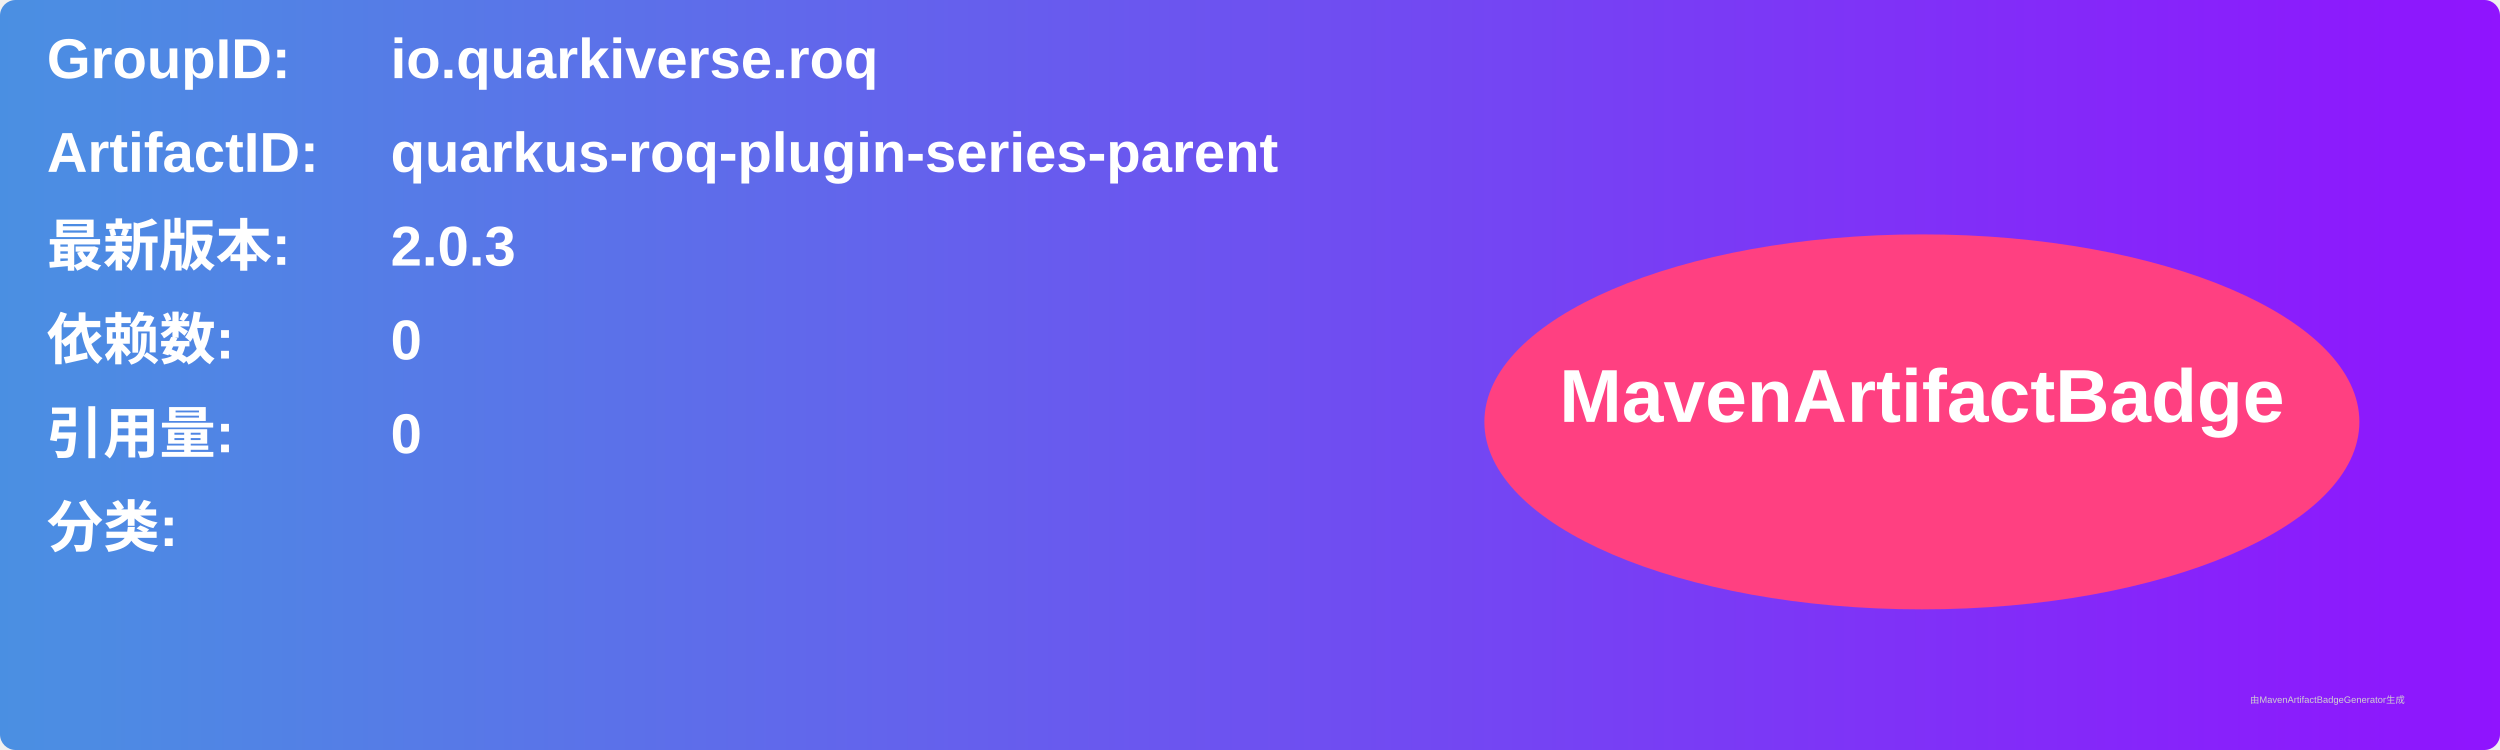
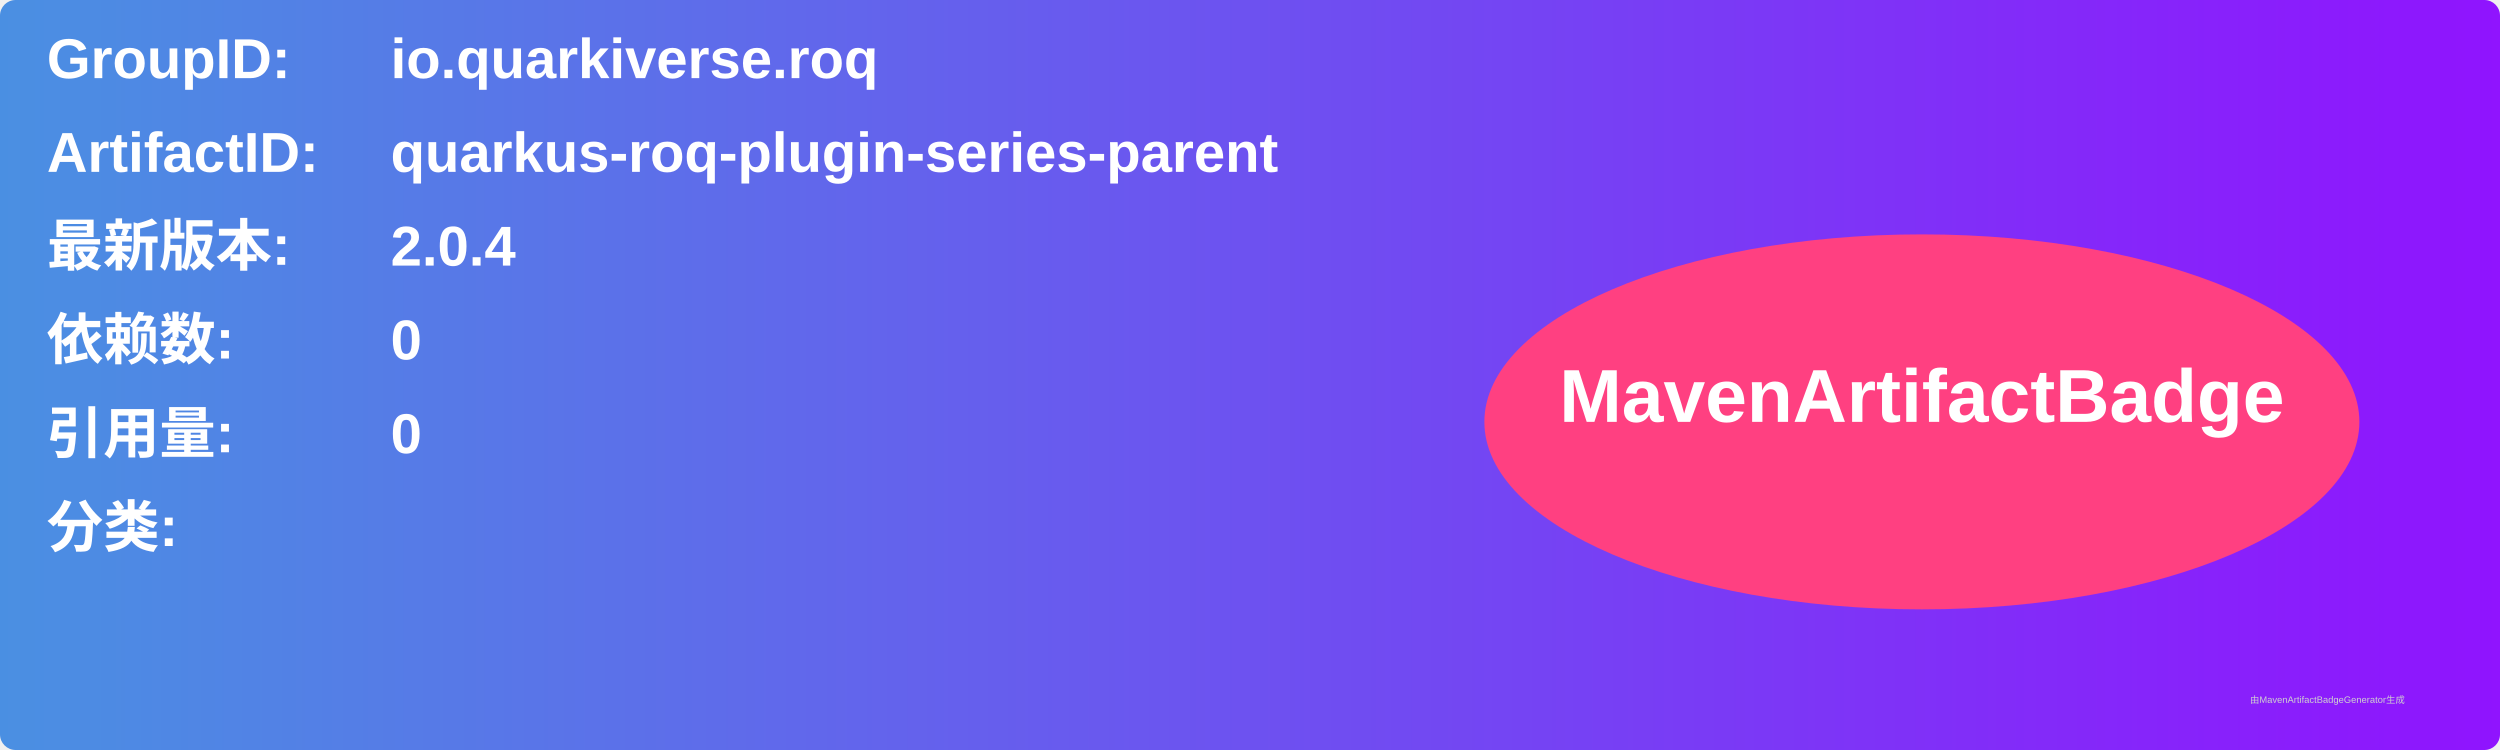
<svg xmlns="http://www.w3.org/2000/svg" width="800" height="240" viewBox="0 0 800 240">
  <linearGradient id="grad" x1="0%" y1="0%" x2="100%" y2="0%">
    <stop offset="0%" stop-color="#4a90e2" />
    <stop offset="100%" stop-color="#9013fe" />
  </linearGradient>
  <rect width="100%" height="100%" rx="5" ry="5" fill="url(#grad)" />
  <g transform="translate(15, 15)">
    <text x="0" y="10" font-family="Arial" font-size="18" fill="white" font-weight="bold" width="260">GroupID:</text>
    <text x="110" y="10" font-family="Arial" font-size="18" fill="white" font-weight="bold" width="460">io.quarkiverse.roq</text>
    <text x="0" y="40" font-family="Arial" font-size="18" fill="white" font-weight="bold" width="260">ArtifactID:</text>
    <text x="110" y="40" font-family="Arial" font-size="18" fill="white" font-weight="bold" width="460">quarkus-roq-plugin-series-parent</text>
    <text x="0" y="70" font-family="Arial" font-size="18" fill="white" font-weight="bold">最新版本:</text>
    <text x="110" y="70" font-family="Arial" font-size="18" fill="white" font-weight="bold">
-       <tspan font-weight="bold">2.0.3</tspan>
+       <tspan font-weight="bold">2.0.4</tspan>
    </text>
    <text x="0" y="100" font-family="Arial" font-size="18" fill="white" font-weight="bold">依赖数: </text>
    <text x="110" y="100" font-family="Arial" font-size="18" fill="white">
      <tspan font-weight="bold">0</tspan>
    </text>
    <text x="0" y="130" font-family="Arial" font-size="18" fill="white" font-weight="bold">引用量: </text>
    <text x="110" y="130" font-family="Arial" font-size="18" fill="white">
      <tspan font-weight="bold">0</tspan>
    </text>
    <text x="0" y="160" font-family="Arial" font-size="18" fill="white" font-weight="bold">分类:</text>
    <text x="10" y="190" font-family="Arial" font-size="10" fill="white">
      <tspan font-weight="bold" />
    </text>
    <ellipse cx="600" cy="120" rx="140" ry="60" fill="#ff4081" />
    <text x="600" y="120" text-anchor="middle" font-family="Arial" font-size="24" fill="white" font-weight="bold">MavenArtifactBadge</text>
  </g>
  <text x="720" y="225" font-family="Arial" font-size="3" fill="#d0d0d0">由MavenArtifactBadgeGenerator生成</text>
</svg>
